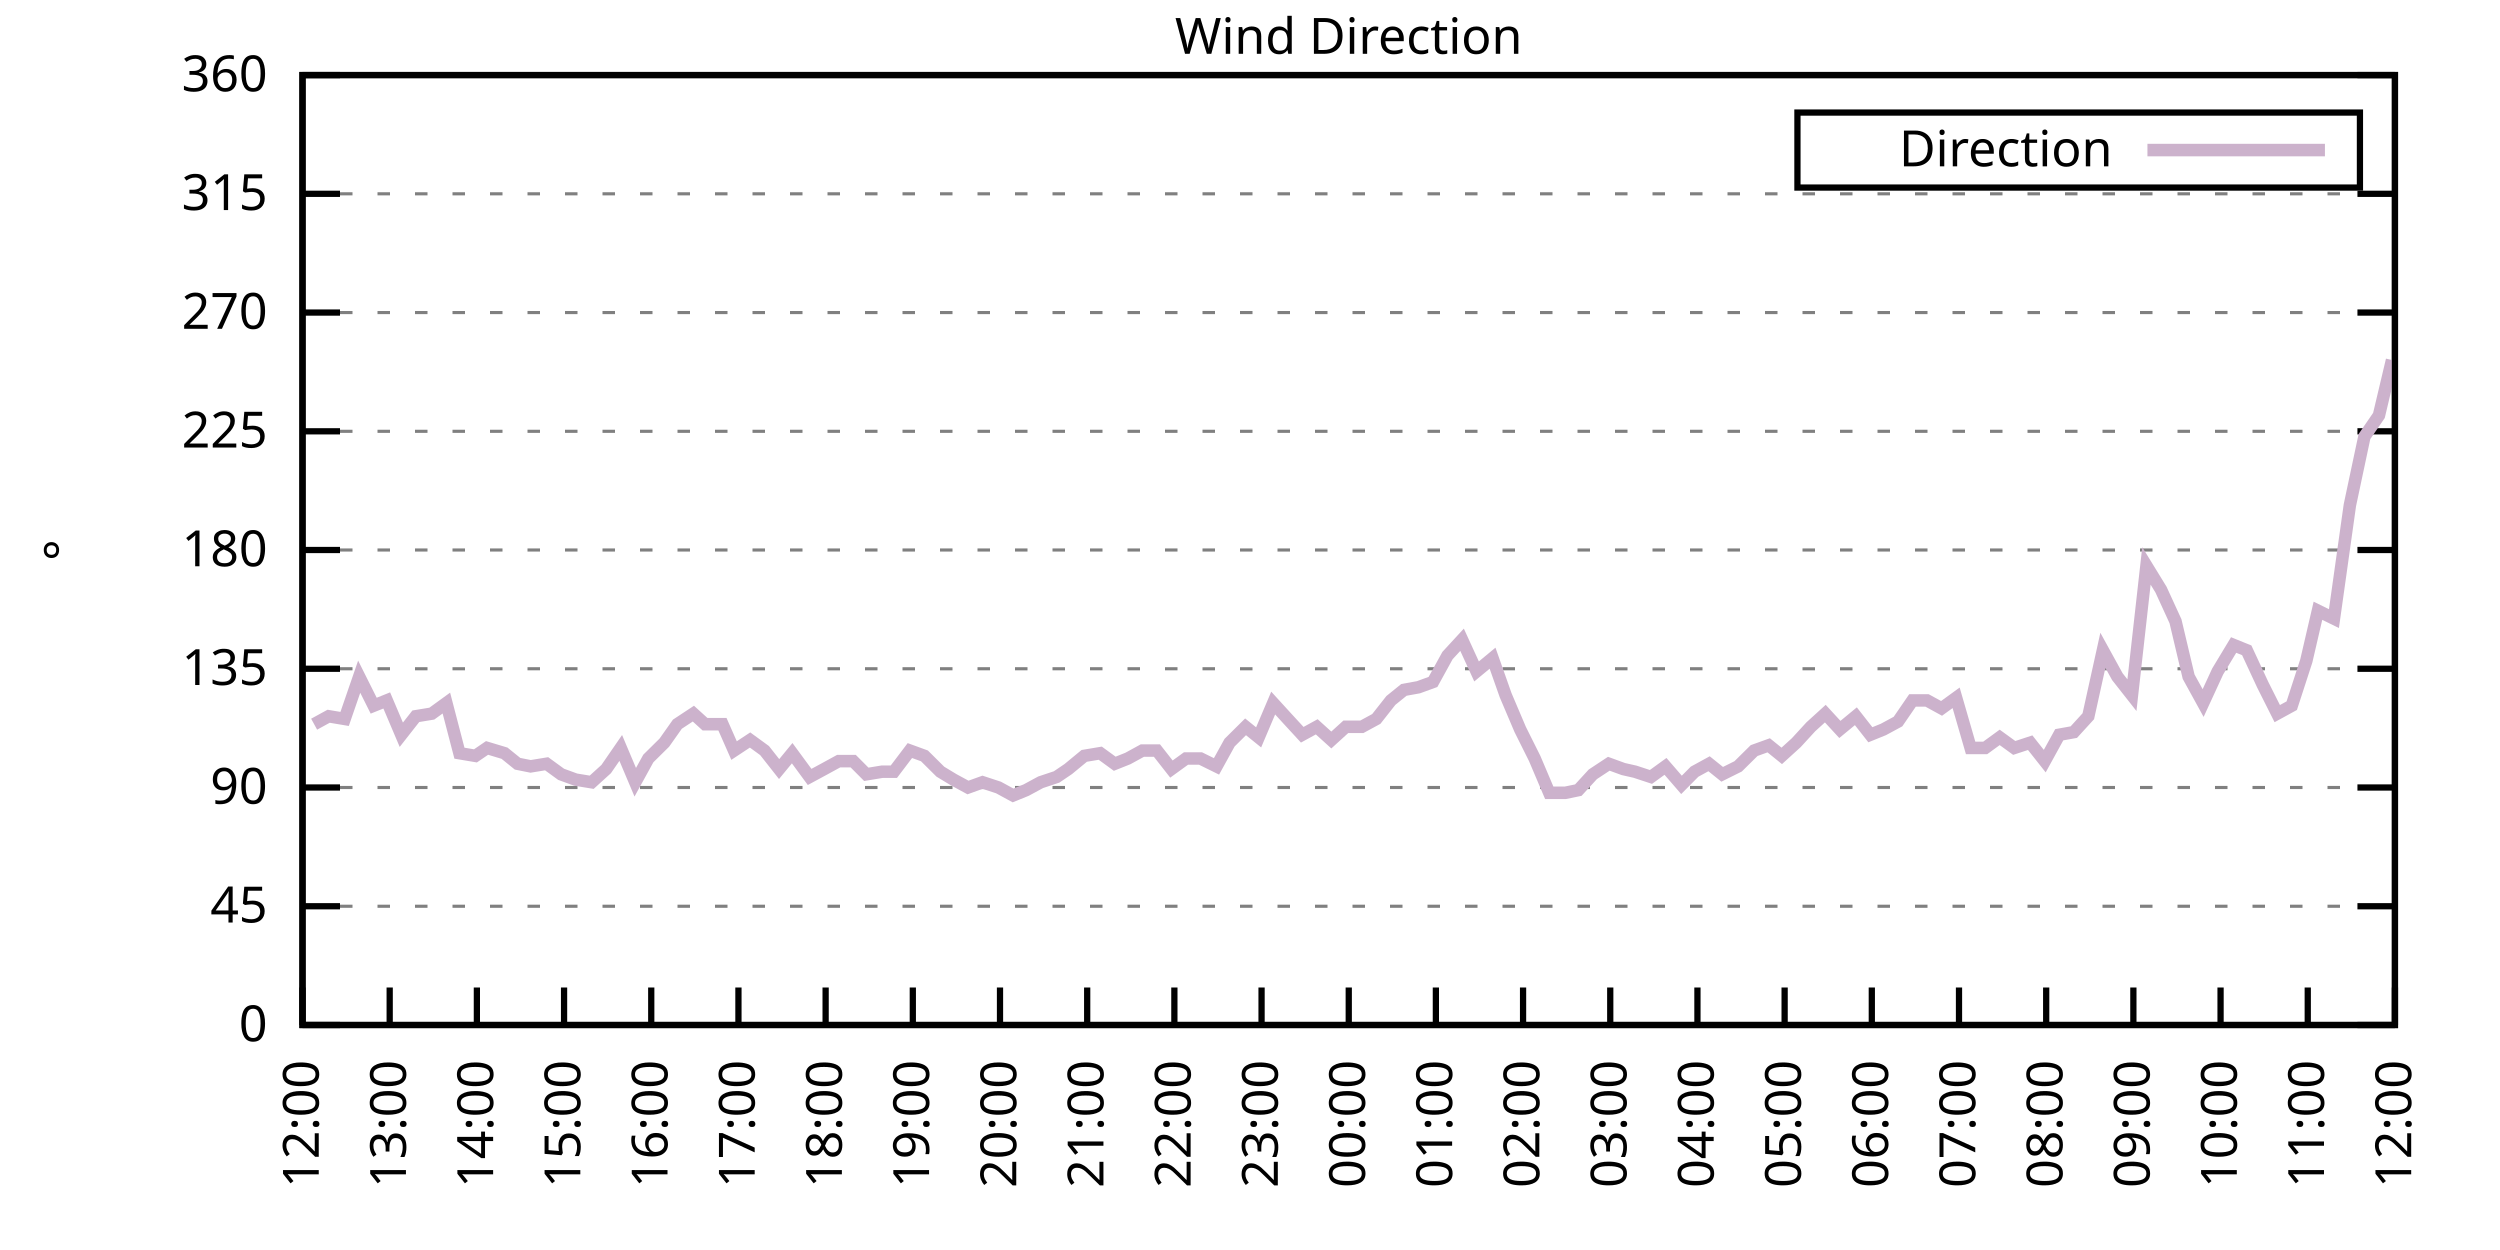
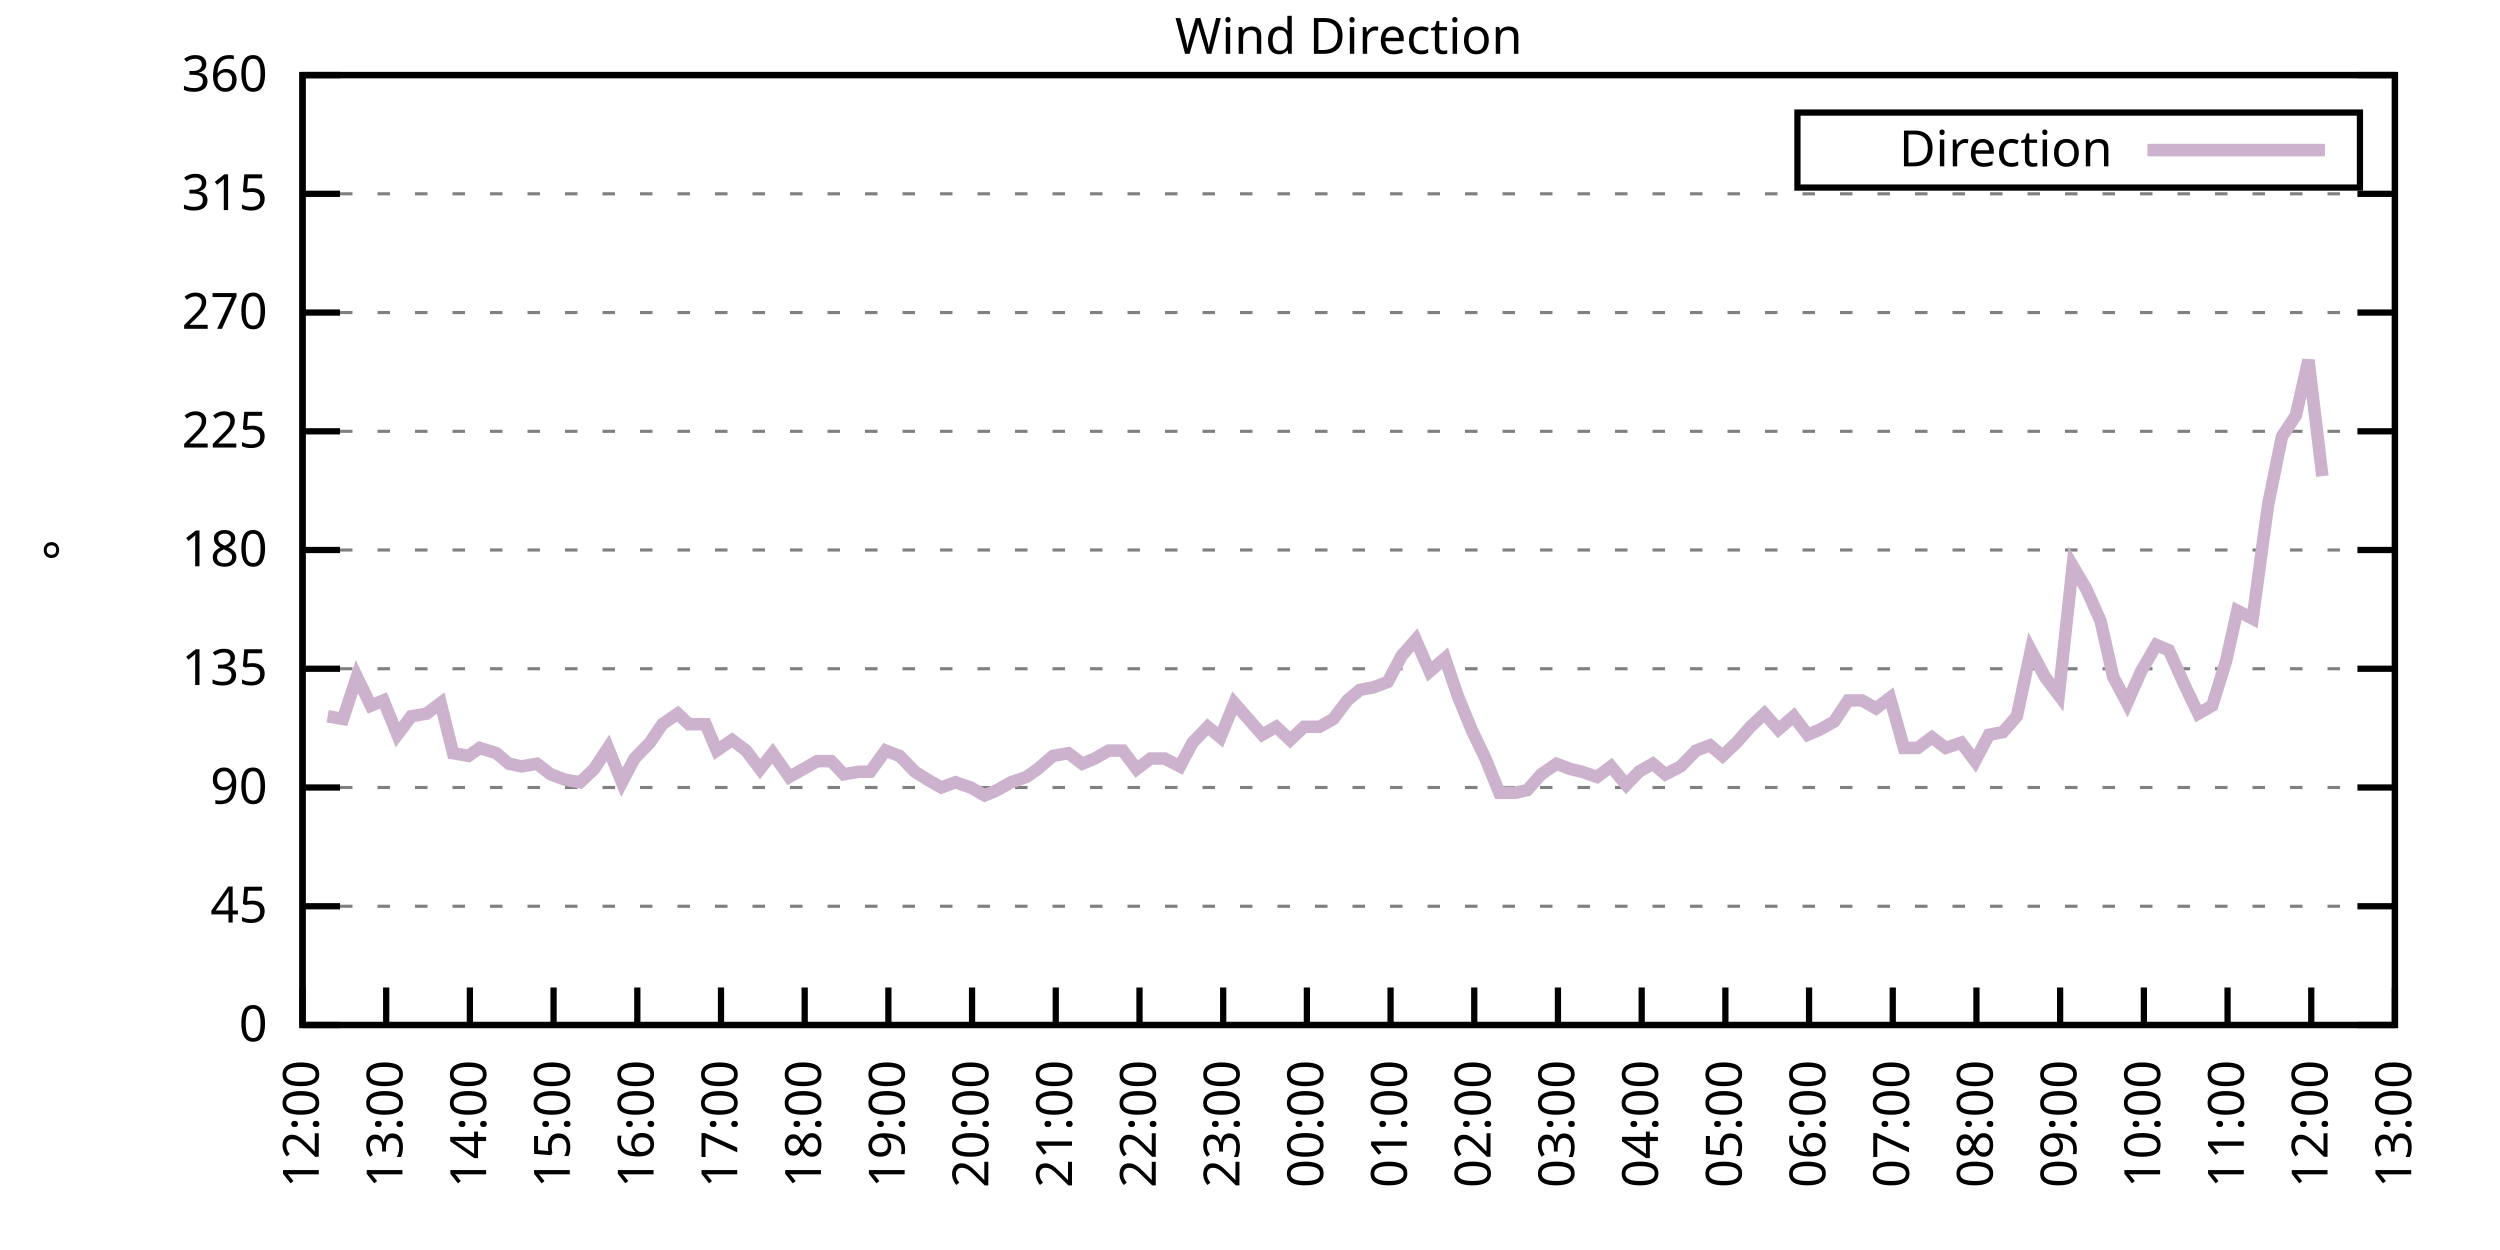
<svg xmlns="http://www.w3.org/2000/svg" xmlns:xlink="http://www.w3.org/1999/xlink" width="400" height="200" viewBox="0 0 400 200">
  <g id="gnuplot_canvas">
    <rect x="0" y="0" width="400" height="200" fill="none" />
    <defs>
      <circle id="gpDot" r="0.5" stroke-width="0.5" stroke="currentColor" />
      <path id="gpPt0" stroke-width="0.333" stroke="currentColor" d="M-1,0 h2 M0,-1 v2" />
      <path id="gpPt1" stroke-width="0.333" stroke="currentColor" d="M-1,-1 L1,1 M1,-1 L-1,1" />
      <path id="gpPt2" stroke-width="0.333" stroke="currentColor" d="M-1,0 L1,0 M0,-1 L0,1 M-1,-1 L1,1 M-1,1 L1,-1" />
      <rect id="gpPt3" stroke-width="0.333" stroke="currentColor" x="-1" y="-1" width="2" height="2" />
      <rect id="gpPt4" stroke-width="0.333" stroke="currentColor" fill="currentColor" x="-1" y="-1" width="2" height="2" />
      <circle id="gpPt5" stroke-width="0.333" stroke="currentColor" cx="0" cy="0" r="1" />
      <use xlink:href="#gpPt5" id="gpPt6" fill="currentColor" stroke="none" />
      <path id="gpPt7" stroke-width="0.333" stroke="currentColor" d="M0,-1.33 L-1.33,0.67 L1.33,0.67 z" />
      <use xlink:href="#gpPt7" id="gpPt8" fill="currentColor" stroke="none" />
      <use xlink:href="#gpPt7" id="gpPt9" stroke="currentColor" transform="rotate(180)" />
      <use xlink:href="#gpPt9" id="gpPt10" fill="currentColor" stroke="none" />
      <use xlink:href="#gpPt3" id="gpPt11" stroke="currentColor" transform="rotate(45)" />
      <use xlink:href="#gpPt11" id="gpPt12" fill="currentColor" stroke="none" />
      <path id="gpPt13" stroke-width="0.333" stroke="currentColor" d="M0,1.330 L1.265,0.411 L0.782,-1.067 L-0.782,-1.076 L-1.265,0.411 z" />
      <use xlink:href="#gpPt13" id="gpPt14" fill="currentColor" stroke="none" />
      <filter id="textbox" filterUnits="objectBoundingBox" x="0" y="0" height="1" width="1">
        <feFlood flood-color="white" flood-opacity="1" result="bgnd" />
        <feComposite in="SourceGraphic" in2="bgnd" operator="atop" />
      </filter>
      <filter id="greybox" filterUnits="objectBoundingBox" x="0" y="0" height="1" width="1">
        <feFlood flood-color="lightgrey" flood-opacity="1" result="grey" />
        <feComposite in="SourceGraphic" in2="grey" operator="atop" />
      </filter>
    </defs>
    <g fill="none" color="white" stroke="currentColor" stroke-width="1.00" stroke-linecap="butt" stroke-linejoin="miter">
</g>
    <g fill="none" color="black" stroke="currentColor" stroke-width="1.00" stroke-linecap="butt" stroke-linejoin="miter">
      <g stroke="none" shape-rendering="crispEdges">
        <polygon fill="rgb(255, 255, 255)" points="48.40,164.00 383.18,164.00 383.18,12.02 48.40,12.02 " />
      </g>
    </g>
    <g fill="none" color="black" stroke="currentColor" stroke-width="1.00" stroke-linecap="butt" stroke-linejoin="miter">
</g>
    <g fill="none" color="black" stroke="black" stroke-width="0.50" stroke-linecap="butt" stroke-linejoin="miter">
</g>
    <g fill="none" color="gray" stroke="currentColor" stroke-width="0.50" stroke-linecap="butt" stroke-linejoin="miter">
      <path stroke="gray" stroke-dasharray="2,4" class="gridline" d="M48.40,164.00 L383.19,164.00  " />
    </g>
    <g fill="none" color="gray" stroke="gray" stroke-width="1.00" stroke-linecap="butt" stroke-linejoin="miter">
</g>
    <g fill="none" color="black" stroke="currentColor" stroke-width="1.00" stroke-linecap="butt" stroke-linejoin="miter">
      <path stroke="black" d="M48.40,164.00 L54.40,164.00 M383.19,164.00 L377.19,164.00  " />
      <g transform="translate(42.80,166.60)" stroke="none" fill="black" font-family="Sans" font-size="8.00" text-anchor="end">
        <text>
          <tspan font-family="Sans"> 0</tspan>
        </text>
      </g>
    </g>
    <g fill="none" color="black" stroke="currentColor" stroke-width="1.00" stroke-linecap="butt" stroke-linejoin="miter">
</g>
    <g fill="none" color="black" stroke="black" stroke-width="0.50" stroke-linecap="butt" stroke-linejoin="miter">
</g>
    <g fill="none" color="gray" stroke="currentColor" stroke-width="0.50" stroke-linecap="butt" stroke-linejoin="miter">
      <path stroke="gray" stroke-dasharray="2,4" class="gridline" d="M48.40,145.00 L383.19,145.00  " />
    </g>
    <g fill="none" color="gray" stroke="gray" stroke-width="1.00" stroke-linecap="butt" stroke-linejoin="miter">
</g>
    <g fill="none" color="black" stroke="currentColor" stroke-width="1.00" stroke-linecap="butt" stroke-linejoin="miter">
      <path stroke="black" d="M48.40,145.00 L54.40,145.00 M383.19,145.00 L377.19,145.00  " />
      <g transform="translate(42.80,147.60)" stroke="none" fill="black" font-family="Sans" font-size="8.00" text-anchor="end">
        <text>
          <tspan font-family="Sans"> 45</tspan>
        </text>
      </g>
    </g>
    <g fill="none" color="black" stroke="currentColor" stroke-width="1.00" stroke-linecap="butt" stroke-linejoin="miter">
</g>
    <g fill="none" color="black" stroke="black" stroke-width="0.50" stroke-linecap="butt" stroke-linejoin="miter">
</g>
    <g fill="none" color="gray" stroke="currentColor" stroke-width="0.50" stroke-linecap="butt" stroke-linejoin="miter">
      <path stroke="gray" stroke-dasharray="2,4" class="gridline" d="M48.40,126.00 L383.19,126.00  " />
    </g>
    <g fill="none" color="gray" stroke="gray" stroke-width="1.00" stroke-linecap="butt" stroke-linejoin="miter">
</g>
    <g fill="none" color="black" stroke="currentColor" stroke-width="1.00" stroke-linecap="butt" stroke-linejoin="miter">
      <path stroke="black" d="M48.40,126.00 L54.40,126.00 M383.19,126.00 L377.19,126.00  " />
      <g transform="translate(42.80,128.60)" stroke="none" fill="black" font-family="Sans" font-size="8.00" text-anchor="end">
        <text>
          <tspan font-family="Sans"> 90</tspan>
        </text>
      </g>
    </g>
    <g fill="none" color="black" stroke="currentColor" stroke-width="1.00" stroke-linecap="butt" stroke-linejoin="miter">
</g>
    <g fill="none" color="black" stroke="black" stroke-width="0.50" stroke-linecap="butt" stroke-linejoin="miter">
</g>
    <g fill="none" color="gray" stroke="currentColor" stroke-width="0.50" stroke-linecap="butt" stroke-linejoin="miter">
      <path stroke="gray" stroke-dasharray="2,4" class="gridline" d="M48.40,107.00 L383.19,107.00  " />
    </g>
    <g fill="none" color="gray" stroke="gray" stroke-width="1.00" stroke-linecap="butt" stroke-linejoin="miter">
</g>
    <g fill="none" color="black" stroke="currentColor" stroke-width="1.00" stroke-linecap="butt" stroke-linejoin="miter">
      <path stroke="black" d="M48.40,107.00 L54.40,107.00 M383.19,107.00 L377.19,107.00  " />
      <g transform="translate(42.80,109.60)" stroke="none" fill="black" font-family="Sans" font-size="8.00" text-anchor="end">
        <text>
          <tspan font-family="Sans"> 135</tspan>
        </text>
      </g>
    </g>
    <g fill="none" color="black" stroke="currentColor" stroke-width="1.00" stroke-linecap="butt" stroke-linejoin="miter">
</g>
    <g fill="none" color="black" stroke="black" stroke-width="0.50" stroke-linecap="butt" stroke-linejoin="miter">
</g>
    <g fill="none" color="gray" stroke="currentColor" stroke-width="0.50" stroke-linecap="butt" stroke-linejoin="miter">
      <path stroke="gray" stroke-dasharray="2,4" class="gridline" d="M48.40,88.00 L383.19,88.00  " />
    </g>
    <g fill="none" color="gray" stroke="gray" stroke-width="1.00" stroke-linecap="butt" stroke-linejoin="miter">
</g>
    <g fill="none" color="black" stroke="currentColor" stroke-width="1.00" stroke-linecap="butt" stroke-linejoin="miter">
      <path stroke="black" d="M48.40,88.00 L54.40,88.00 M383.19,88.00 L377.19,88.00  " />
      <g transform="translate(42.80,90.60)" stroke="none" fill="black" font-family="Sans" font-size="8.00" text-anchor="end">
        <text>
          <tspan font-family="Sans"> 180</tspan>
        </text>
      </g>
    </g>
    <g fill="none" color="black" stroke="currentColor" stroke-width="1.00" stroke-linecap="butt" stroke-linejoin="miter">
</g>
    <g fill="none" color="black" stroke="black" stroke-width="0.50" stroke-linecap="butt" stroke-linejoin="miter">
</g>
    <g fill="none" color="gray" stroke="currentColor" stroke-width="0.50" stroke-linecap="butt" stroke-linejoin="miter">
      <path stroke="gray" stroke-dasharray="2,4" class="gridline" d="M48.40,69.01 L383.19,69.01  " />
    </g>
    <g fill="none" color="gray" stroke="gray" stroke-width="1.00" stroke-linecap="butt" stroke-linejoin="miter">
</g>
    <g fill="none" color="black" stroke="currentColor" stroke-width="1.00" stroke-linecap="butt" stroke-linejoin="miter">
      <path stroke="black" d="M48.40,69.01 L54.40,69.01 M383.19,69.01 L377.19,69.01  " />
      <g transform="translate(42.80,71.61)" stroke="none" fill="black" font-family="Sans" font-size="8.00" text-anchor="end">
        <text>
          <tspan font-family="Sans"> 225</tspan>
        </text>
      </g>
    </g>
    <g fill="none" color="black" stroke="currentColor" stroke-width="1.00" stroke-linecap="butt" stroke-linejoin="miter">
</g>
    <g fill="none" color="black" stroke="black" stroke-width="0.50" stroke-linecap="butt" stroke-linejoin="miter">
</g>
    <g fill="none" color="gray" stroke="currentColor" stroke-width="0.50" stroke-linecap="butt" stroke-linejoin="miter">
      <path stroke="gray" stroke-dasharray="2,4" class="gridline" d="M48.40,50.01 L383.19,50.01  " />
    </g>
    <g fill="none" color="gray" stroke="gray" stroke-width="1.00" stroke-linecap="butt" stroke-linejoin="miter">
</g>
    <g fill="none" color="black" stroke="currentColor" stroke-width="1.00" stroke-linecap="butt" stroke-linejoin="miter">
      <path stroke="black" d="M48.40,50.01 L54.40,50.01 M383.19,50.01 L377.19,50.01  " />
      <g transform="translate(42.80,52.61)" stroke="none" fill="black" font-family="Sans" font-size="8.00" text-anchor="end">
        <text>
          <tspan font-family="Sans"> 270</tspan>
        </text>
      </g>
    </g>
    <g fill="none" color="black" stroke="currentColor" stroke-width="1.00" stroke-linecap="butt" stroke-linejoin="miter">
</g>
    <g fill="none" color="black" stroke="black" stroke-width="0.50" stroke-linecap="butt" stroke-linejoin="miter">
</g>
    <g fill="none" color="gray" stroke="currentColor" stroke-width="0.50" stroke-linecap="butt" stroke-linejoin="miter">
      <path stroke="gray" stroke-dasharray="2,4" class="gridline" d="M48.40,31.01 L383.19,31.01  " />
    </g>
    <g fill="none" color="gray" stroke="gray" stroke-width="1.00" stroke-linecap="butt" stroke-linejoin="miter">
</g>
    <g fill="none" color="black" stroke="currentColor" stroke-width="1.00" stroke-linecap="butt" stroke-linejoin="miter">
      <path stroke="black" d="M48.40,31.01 L54.40,31.01 M383.19,31.01 L377.19,31.01  " />
      <g transform="translate(42.80,33.61)" stroke="none" fill="black" font-family="Sans" font-size="8.00" text-anchor="end">
        <text>
          <tspan font-family="Sans"> 315</tspan>
        </text>
      </g>
    </g>
    <g fill="none" color="black" stroke="currentColor" stroke-width="1.00" stroke-linecap="butt" stroke-linejoin="miter">
</g>
    <g fill="none" color="black" stroke="black" stroke-width="0.50" stroke-linecap="butt" stroke-linejoin="miter">
</g>
    <g fill="none" color="gray" stroke="currentColor" stroke-width="0.50" stroke-linecap="butt" stroke-linejoin="miter">
      <path stroke="gray" stroke-dasharray="2,4" class="gridline" d="M48.40,12.01 L383.19,12.01  " />
    </g>
    <g fill="none" color="gray" stroke="gray" stroke-width="1.00" stroke-linecap="butt" stroke-linejoin="miter">
</g>
    <g fill="none" color="black" stroke="currentColor" stroke-width="1.00" stroke-linecap="butt" stroke-linejoin="miter">
      <path stroke="black" d="M48.40,12.01 L54.40,12.01 M383.19,12.01 L377.19,12.01  " />
      <g transform="translate(42.80,14.61)" stroke="none" fill="black" font-family="Sans" font-size="8.00" text-anchor="end">
        <text>
          <tspan font-family="Sans"> 360</tspan>
        </text>
      </g>
    </g>
    <g fill="none" color="black" stroke="currentColor" stroke-width="1.00" stroke-linecap="butt" stroke-linejoin="miter">
      <path stroke="black" d="M48.40,164.00 L48.40,158.00  " />
      <g transform="translate(51.00,169.60) rotate(270.00)" stroke="none" fill="black" font-family="Sans" font-size="8.00" text-anchor="end">
        <text>
          <tspan font-family="Sans">12:00</tspan>
        </text>
      </g>
    </g>
    <g fill="none" color="black" stroke="currentColor" stroke-width="1.00" stroke-linecap="butt" stroke-linejoin="miter">
-       <path stroke="black" d="M62.35,164.00 L62.35,158.00  " />
-       <g transform="translate(64.95,169.60) rotate(270.00)" stroke="none" fill="black" font-family="Sans" font-size="8.00" text-anchor="end">
+       <path stroke="black" d="M61.79,164.00 L61.79,158.00  " />
+       <g transform="translate(64.39,169.60) rotate(270.00)" stroke="none" fill="black" font-family="Sans" font-size="8.00" text-anchor="end">
        <text>
          <tspan font-family="Sans">13:00</tspan>
        </text>
      </g>
    </g>
    <g fill="none" color="black" stroke="currentColor" stroke-width="1.00" stroke-linecap="butt" stroke-linejoin="miter">
-       <path stroke="black" d="M76.30,164.00 L76.30,158.00  " />
-       <g transform="translate(78.90,169.60) rotate(270.00)" stroke="none" fill="black" font-family="Sans" font-size="8.00" text-anchor="end">
+       <path stroke="black" d="M75.18,164.00 L75.18,158.00  " />
+       <g transform="translate(77.78,169.60) rotate(270.00)" stroke="none" fill="black" font-family="Sans" font-size="8.00" text-anchor="end">
        <text>
          <tspan font-family="Sans">14:00</tspan>
        </text>
      </g>
    </g>
    <g fill="none" color="black" stroke="currentColor" stroke-width="1.00" stroke-linecap="butt" stroke-linejoin="miter">
-       <path stroke="black" d="M90.25,164.00 L90.25,158.00  " />
-       <g transform="translate(92.85,169.60) rotate(270.00)" stroke="none" fill="black" font-family="Sans" font-size="8.00" text-anchor="end">
+       <path stroke="black" d="M88.57,164.00 L88.57,158.00  " />
+       <g transform="translate(91.17,169.60) rotate(270.00)" stroke="none" fill="black" font-family="Sans" font-size="8.00" text-anchor="end">
        <text>
          <tspan font-family="Sans">15:00</tspan>
        </text>
      </g>
    </g>
    <g fill="none" color="black" stroke="currentColor" stroke-width="1.00" stroke-linecap="butt" stroke-linejoin="miter">
-       <path stroke="black" d="M104.20,164.00 L104.20,158.00  " />
-       <g transform="translate(106.80,169.60) rotate(270.00)" stroke="none" fill="black" font-family="Sans" font-size="8.00" text-anchor="end">
+       <path stroke="black" d="M101.97,164.00 L101.97,158.00  " />
+       <g transform="translate(104.57,169.60) rotate(270.00)" stroke="none" fill="black" font-family="Sans" font-size="8.00" text-anchor="end">
        <text>
          <tspan font-family="Sans">16:00</tspan>
        </text>
      </g>
    </g>
    <g fill="none" color="black" stroke="currentColor" stroke-width="1.00" stroke-linecap="butt" stroke-linejoin="miter">
-       <path stroke="black" d="M118.15,164.00 L118.15,158.00  " />
-       <g transform="translate(120.75,169.60) rotate(270.00)" stroke="none" fill="black" font-family="Sans" font-size="8.00" text-anchor="end">
+       <path stroke="black" d="M115.36,164.00 L115.36,158.00  " />
+       <g transform="translate(117.96,169.60) rotate(270.00)" stroke="none" fill="black" font-family="Sans" font-size="8.00" text-anchor="end">
        <text>
          <tspan font-family="Sans">17:00</tspan>
        </text>
      </g>
    </g>
    <g fill="none" color="black" stroke="currentColor" stroke-width="1.00" stroke-linecap="butt" stroke-linejoin="miter">
-       <path stroke="black" d="M132.10,164.00 L132.10,158.00  " />
-       <g transform="translate(134.70,169.60) rotate(270.00)" stroke="none" fill="black" font-family="Sans" font-size="8.00" text-anchor="end">
+       <path stroke="black" d="M128.75,164.00 L128.75,158.00  " />
+       <g transform="translate(131.35,169.60) rotate(270.00)" stroke="none" fill="black" font-family="Sans" font-size="8.00" text-anchor="end">
        <text>
          <tspan font-family="Sans">18:00</tspan>
        </text>
      </g>
    </g>
    <g fill="none" color="black" stroke="currentColor" stroke-width="1.00" stroke-linecap="butt" stroke-linejoin="miter">
-       <path stroke="black" d="M146.05,164.00 L146.05,158.00  " />
-       <g transform="translate(148.65,169.60) rotate(270.00)" stroke="none" fill="black" font-family="Sans" font-size="8.00" text-anchor="end">
+       <path stroke="black" d="M142.14,164.00 L142.14,158.00  " />
+       <g transform="translate(144.74,169.60) rotate(270.00)" stroke="none" fill="black" font-family="Sans" font-size="8.00" text-anchor="end">
        <text>
          <tspan font-family="Sans">19:00</tspan>
        </text>
      </g>
    </g>
    <g fill="none" color="black" stroke="currentColor" stroke-width="1.00" stroke-linecap="butt" stroke-linejoin="miter">
-       <path stroke="black" d="M160.00,164.00 L160.00,158.00  " />
-       <g transform="translate(162.60,169.60) rotate(270.00)" stroke="none" fill="black" font-family="Sans" font-size="8.00" text-anchor="end">
+       <path stroke="black" d="M155.53,164.00 L155.53,158.00  " />
+       <g transform="translate(158.13,169.60) rotate(270.00)" stroke="none" fill="black" font-family="Sans" font-size="8.00" text-anchor="end">
        <text>
          <tspan font-family="Sans">20:00</tspan>
        </text>
      </g>
    </g>
    <g fill="none" color="black" stroke="currentColor" stroke-width="1.00" stroke-linecap="butt" stroke-linejoin="miter">
-       <path stroke="black" d="M173.95,164.00 L173.95,158.00  " />
-       <g transform="translate(176.55,169.60) rotate(270.00)" stroke="none" fill="black" font-family="Sans" font-size="8.00" text-anchor="end">
+       <path stroke="black" d="M168.92,164.00 L168.92,158.00  " />
+       <g transform="translate(171.52,169.60) rotate(270.00)" stroke="none" fill="black" font-family="Sans" font-size="8.00" text-anchor="end">
        <text>
          <tspan font-family="Sans">21:00</tspan>
        </text>
      </g>
    </g>
    <g fill="none" color="black" stroke="currentColor" stroke-width="1.00" stroke-linecap="butt" stroke-linejoin="miter">
-       <path stroke="black" d="M187.90,164.00 L187.90,158.00  " />
-       <g transform="translate(190.50,169.60) rotate(270.00)" stroke="none" fill="black" font-family="Sans" font-size="8.00" text-anchor="end">
+       <path stroke="black" d="M182.32,164.00 L182.32,158.00  " />
+       <g transform="translate(184.92,169.60) rotate(270.00)" stroke="none" fill="black" font-family="Sans" font-size="8.00" text-anchor="end">
        <text>
          <tspan font-family="Sans">22:00</tspan>
        </text>
      </g>
    </g>
    <g fill="none" color="black" stroke="currentColor" stroke-width="1.00" stroke-linecap="butt" stroke-linejoin="miter">
-       <path stroke="black" d="M201.85,164.00 L201.85,158.00  " />
-       <g transform="translate(204.45,169.60) rotate(270.00)" stroke="none" fill="black" font-family="Sans" font-size="8.00" text-anchor="end">
+       <path stroke="black" d="M195.71,164.00 L195.71,158.00  " />
+       <g transform="translate(198.31,169.60) rotate(270.00)" stroke="none" fill="black" font-family="Sans" font-size="8.00" text-anchor="end">
        <text>
          <tspan font-family="Sans">23:00</tspan>
        </text>
      </g>
    </g>
    <g fill="none" color="black" stroke="currentColor" stroke-width="1.00" stroke-linecap="butt" stroke-linejoin="miter">
-       <path stroke="black" d="M215.80,164.00 L215.80,158.00  " />
-       <g transform="translate(218.40,169.60) rotate(270.00)" stroke="none" fill="black" font-family="Sans" font-size="8.00" text-anchor="end">
+       <path stroke="black" d="M209.10,164.00 L209.10,158.00  " />
+       <g transform="translate(211.70,169.60) rotate(270.00)" stroke="none" fill="black" font-family="Sans" font-size="8.00" text-anchor="end">
        <text>
          <tspan font-family="Sans">00:00</tspan>
        </text>
      </g>
    </g>
    <g fill="none" color="black" stroke="currentColor" stroke-width="1.00" stroke-linecap="butt" stroke-linejoin="miter">
-       <path stroke="black" d="M229.74,164.00 L229.74,158.00  " />
-       <g transform="translate(232.34,169.60) rotate(270.00)" stroke="none" fill="black" font-family="Sans" font-size="8.00" text-anchor="end">
+       <path stroke="black" d="M222.49,164.00 L222.49,158.00  " />
+       <g transform="translate(225.09,169.60) rotate(270.00)" stroke="none" fill="black" font-family="Sans" font-size="8.00" text-anchor="end">
        <text>
          <tspan font-family="Sans">01:00</tspan>
        </text>
      </g>
    </g>
    <g fill="none" color="black" stroke="currentColor" stroke-width="1.00" stroke-linecap="butt" stroke-linejoin="miter">
-       <path stroke="black" d="M243.69,164.00 L243.69,158.00  " />
-       <g transform="translate(246.29,169.60) rotate(270.00)" stroke="none" fill="black" font-family="Sans" font-size="8.00" text-anchor="end">
+       <path stroke="black" d="M235.88,164.00 L235.88,158.00  " />
+       <g transform="translate(238.48,169.60) rotate(270.00)" stroke="none" fill="black" font-family="Sans" font-size="8.00" text-anchor="end">
        <text>
          <tspan font-family="Sans">02:00</tspan>
        </text>
      </g>
    </g>
    <g fill="none" color="black" stroke="currentColor" stroke-width="1.00" stroke-linecap="butt" stroke-linejoin="miter">
-       <path stroke="black" d="M257.64,164.00 L257.64,158.00  " />
-       <g transform="translate(260.24,169.60) rotate(270.00)" stroke="none" fill="black" font-family="Sans" font-size="8.00" text-anchor="end">
+       <path stroke="black" d="M249.27,164.00 L249.27,158.00  " />
+       <g transform="translate(251.87,169.60) rotate(270.00)" stroke="none" fill="black" font-family="Sans" font-size="8.00" text-anchor="end">
        <text>
          <tspan font-family="Sans">03:00</tspan>
        </text>
      </g>
    </g>
    <g fill="none" color="black" stroke="currentColor" stroke-width="1.00" stroke-linecap="butt" stroke-linejoin="miter">
-       <path stroke="black" d="M271.59,164.00 L271.59,158.00  " />
-       <g transform="translate(274.19,169.60) rotate(270.00)" stroke="none" fill="black" font-family="Sans" font-size="8.00" text-anchor="end">
+       <path stroke="black" d="M262.67,164.00 L262.67,158.00  " />
+       <g transform="translate(265.27,169.60) rotate(270.00)" stroke="none" fill="black" font-family="Sans" font-size="8.00" text-anchor="end">
        <text>
          <tspan font-family="Sans">04:00</tspan>
        </text>
      </g>
    </g>
    <g fill="none" color="black" stroke="currentColor" stroke-width="1.00" stroke-linecap="butt" stroke-linejoin="miter">
-       <path stroke="black" d="M285.54,164.00 L285.54,158.00  " />
-       <g transform="translate(288.14,169.60) rotate(270.00)" stroke="none" fill="black" font-family="Sans" font-size="8.00" text-anchor="end">
+       <path stroke="black" d="M276.06,164.00 L276.06,158.00  " />
+       <g transform="translate(278.66,169.60) rotate(270.00)" stroke="none" fill="black" font-family="Sans" font-size="8.00" text-anchor="end">
        <text>
          <tspan font-family="Sans">05:00</tspan>
        </text>
      </g>
    </g>
    <g fill="none" color="black" stroke="currentColor" stroke-width="1.00" stroke-linecap="butt" stroke-linejoin="miter">
-       <path stroke="black" d="M299.49,164.00 L299.49,158.00  " />
-       <g transform="translate(302.09,169.60) rotate(270.00)" stroke="none" fill="black" font-family="Sans" font-size="8.00" text-anchor="end">
+       <path stroke="black" d="M289.45,164.00 L289.45,158.00  " />
+       <g transform="translate(292.05,169.60) rotate(270.00)" stroke="none" fill="black" font-family="Sans" font-size="8.00" text-anchor="end">
        <text>
          <tspan font-family="Sans">06:00</tspan>
        </text>
      </g>
    </g>
    <g fill="none" color="black" stroke="currentColor" stroke-width="1.00" stroke-linecap="butt" stroke-linejoin="miter">
-       <path stroke="black" d="M313.44,164.00 L313.44,158.00  " />
-       <g transform="translate(316.04,169.60) rotate(270.00)" stroke="none" fill="black" font-family="Sans" font-size="8.00" text-anchor="end">
+       <path stroke="black" d="M302.84,164.00 L302.84,158.00  " />
+       <g transform="translate(305.44,169.60) rotate(270.00)" stroke="none" fill="black" font-family="Sans" font-size="8.00" text-anchor="end">
        <text>
          <tspan font-family="Sans">07:00</tspan>
        </text>
      </g>
    </g>
    <g fill="none" color="black" stroke="currentColor" stroke-width="1.00" stroke-linecap="butt" stroke-linejoin="miter">
-       <path stroke="black" d="M327.39,164.00 L327.39,158.00  " />
-       <g transform="translate(329.99,169.60) rotate(270.00)" stroke="none" fill="black" font-family="Sans" font-size="8.00" text-anchor="end">
+       <path stroke="black" d="M316.23,164.00 L316.23,158.00  " />
+       <g transform="translate(318.83,169.60) rotate(270.00)" stroke="none" fill="black" font-family="Sans" font-size="8.00" text-anchor="end">
        <text>
          <tspan font-family="Sans">08:00</tspan>
        </text>
      </g>
    </g>
    <g fill="none" color="black" stroke="currentColor" stroke-width="1.00" stroke-linecap="butt" stroke-linejoin="miter">
-       <path stroke="black" d="M341.34,164.00 L341.34,158.00  " />
-       <g transform="translate(343.94,169.60) rotate(270.00)" stroke="none" fill="black" font-family="Sans" font-size="8.00" text-anchor="end">
+       <path stroke="black" d="M329.62,164.00 L329.62,158.00  " />
+       <g transform="translate(332.22,169.60) rotate(270.00)" stroke="none" fill="black" font-family="Sans" font-size="8.00" text-anchor="end">
        <text>
          <tspan font-family="Sans">09:00</tspan>
        </text>
      </g>
    </g>
    <g fill="none" color="black" stroke="currentColor" stroke-width="1.00" stroke-linecap="butt" stroke-linejoin="miter">
-       <path stroke="black" d="M355.29,164.00 L355.29,158.00  " />
-       <g transform="translate(357.89,169.60) rotate(270.00)" stroke="none" fill="black" font-family="Sans" font-size="8.00" text-anchor="end">
+       <path stroke="black" d="M343.02,164.00 L343.02,158.00  " />
+       <g transform="translate(345.62,169.60) rotate(270.00)" stroke="none" fill="black" font-family="Sans" font-size="8.00" text-anchor="end">
        <text>
          <tspan font-family="Sans">10:00</tspan>
        </text>
      </g>
    </g>
    <g fill="none" color="black" stroke="currentColor" stroke-width="1.00" stroke-linecap="butt" stroke-linejoin="miter">
-       <path stroke="black" d="M369.24,164.00 L369.24,158.00  " />
-       <g transform="translate(371.84,169.60) rotate(270.00)" stroke="none" fill="black" font-family="Sans" font-size="8.00" text-anchor="end">
+       <path stroke="black" d="M356.41,164.00 L356.41,158.00  " />
+       <g transform="translate(359.01,169.60) rotate(270.00)" stroke="none" fill="black" font-family="Sans" font-size="8.00" text-anchor="end">
        <text>
          <tspan font-family="Sans">11:00</tspan>
+         </text>
+       </g>
+     </g>
+     <g fill="none" color="black" stroke="currentColor" stroke-width="1.00" stroke-linecap="butt" stroke-linejoin="miter">
+       <path stroke="black" d="M369.80,164.00 L369.80,158.00  " />
+       <g transform="translate(372.40,169.60) rotate(270.00)" stroke="none" fill="black" font-family="Sans" font-size="8.00" text-anchor="end">
+         <text>
+           <tspan font-family="Sans">12:00</tspan>
        </text>
      </g>
    </g>
    <g fill="none" color="black" stroke="currentColor" stroke-width="1.00" stroke-linecap="butt" stroke-linejoin="miter">
      <path stroke="black" d="M383.19,164.00 L383.19,158.00  " />
      <g transform="translate(385.79,169.60) rotate(270.00)" stroke="none" fill="black" font-family="Sans" font-size="8.00" text-anchor="end">
        <text>
-           <tspan font-family="Sans">12:00</tspan>
+           <tspan font-family="Sans">13:00</tspan>
        </text>
      </g>
    </g>
    <g fill="none" color="black" stroke="currentColor" stroke-width="1.00" stroke-linecap="butt" stroke-linejoin="miter">
</g>
    <g fill="none" color="black" stroke="currentColor" stroke-width="1.00" stroke-linecap="butt" stroke-linejoin="miter">
      <path stroke="black" d="M48.40,12.01 L48.40,164.00 L383.19,164.00 L383.19,12.01 L48.40,12.01 Z  " />
    </g>
    <g fill="none" color="black" stroke="currentColor" stroke-width="1.00" stroke-linecap="butt" stroke-linejoin="miter">
</g>
    <g fill="none" color="black" stroke="currentColor" stroke-width="1.00" stroke-linecap="butt" stroke-linejoin="miter">
      <path stroke="black" d="M287.59,30.01 L287.59,18.01 L377.59,18.01 L377.59,30.01 L287.59,30.01 Z  " />
    </g>
    <g id="Wind_direction_plot_1">
      <g fill="none" color="white" stroke="black" stroke-width="2.00" stroke-linecap="butt" stroke-linejoin="miter">
</g>
      <g fill="none" color="black" stroke="currentColor" stroke-width="2.00" stroke-linecap="butt" stroke-linejoin="miter">
        <g transform="translate(337.99,26.61)" stroke="none" fill="black" font-family="Sans" font-size="8.00" text-anchor="end">
          <text>
            <tspan font-family="Sans">Direction</tspan>
          </text>
        </g>
      </g>
      <g fill="none" color="black" stroke="currentColor" stroke-width="2.00" stroke-linecap="butt" stroke-linejoin="miter">
-         <path stroke="rgb(204, 178, 204)" d="M343.59,24.01 L371.99,24.01 M50.26,115.87 L52.58,114.60 L55.14,115.03 L57.47,108.27 L59.79,112.91 L61.88,112.07   L64.21,117.56 L66.53,114.60 L69.09,114.18 L71.42,112.49 L73.51,120.51 L76.07,120.94 L77.93,119.67 L80.72,120.51   L82.81,122.20 L84.90,122.62 L87.46,122.20 L89.78,123.89 L92.11,124.74 L94.67,125.16 L96.99,123.05 L99.32,119.67   L101.64,125.16 L103.73,121.36 L106.29,118.83 L108.38,115.87 L110.94,114.18 L112.80,115.87 L115.59,115.87 L117.45,120.09   L120.01,118.40 L122.33,120.09 L124.66,123.05 L126.75,120.51 L129.54,124.31 L131.87,123.05 L134.19,121.78 L136.51,121.78   L138.61,123.89 L141.16,123.47 L143.02,123.47 L145.58,120.09 L147.91,120.94 L150.46,123.47 L152.56,124.74 L154.88,126.00   L157.21,125.16 L159.76,126.00 L162.09,127.27 L164.18,126.42 L166.51,125.16 L169.06,124.31 L170.92,123.05 L173.48,120.94   L176.04,120.51 L178.36,122.20 L180.46,121.36 L182.78,120.09 L185.11,120.09 L187.43,123.05 L189.76,121.36 L192.08,121.36   L194.64,122.62 L196.73,118.83 L199.29,116.29 L201.38,117.98 L203.71,112.49 L206.03,115.03 L208.36,117.56 L210.68,116.29   L213.01,118.40 L215.33,116.29 L217.89,116.29 L220.21,115.03 L222.54,112.07 L224.63,110.38 L226.95,109.96 L229.28,109.11   L231.60,104.89 L233.93,102.36 L236.25,107.43 L238.81,105.31 L240.90,111.23 L243.23,116.71 L245.55,121.36 L247.88,126.85   L250.44,126.85 L252.53,126.42 L254.85,123.89 L257.41,122.20 L259.74,123.05 L261.60,123.47 L264.15,124.31 L266.48,122.62   L269.04,125.58 L271.13,123.47 L273.45,122.20 L275.55,123.89 L278.10,122.62 L280.66,120.09 L282.99,119.25 L285.08,120.94   L287.40,118.83 L289.73,116.29 L292.05,114.18 L294.38,116.71 L296.94,114.60 L299.26,117.56 L301.35,116.71 L303.68,115.45   L306.00,112.07 L308.33,112.07 L310.65,113.34 L312.98,111.65 L315.30,119.67 L317.63,119.67 L319.95,117.98 L322.28,119.67   L324.83,118.83 L327.16,121.78 L329.48,117.56 L331.81,117.14 L334.13,114.60 L336.46,104.05 L338.78,108.27 L341.11,111.23   L343.43,90.54 L345.76,94.34 L348.08,99.40 L350.18,108.27 L352.50,112.49 L354.83,107.43 L357.38,103.20 L359.48,104.05   L362.03,109.54 L364.36,114.18 L366.68,112.91 L369.01,105.74 L370.87,97.72 L373.43,98.98 L375.98,80.83 L378.31,69.85   L380.63,66.47 L382.73,57.61  " />
+         <path stroke="rgb(204, 178, 204)" d="M343.59,24.01 L371.99,24.01 M52.42,114.60 L54.87,115.03 L57.10,108.27 L59.34,112.91 L61.35,112.07 L63.58,117.56   L65.81,114.60 L68.26,114.18 L70.50,112.49 L72.50,120.51 L74.96,120.94 L76.75,119.67 L79.42,120.51 L81.43,122.20   L83.44,122.62 L85.90,122.20 L88.13,123.89 L90.36,124.74 L92.82,125.16 L95.05,123.05 L97.28,119.67 L99.51,125.16   L101.52,121.36 L103.98,118.83 L105.98,115.87 L108.44,114.18 L110.22,115.87 L112.90,115.87 L114.69,120.09 L117.14,118.40   L119.38,120.09 L121.61,123.05 L123.62,120.51 L126.29,124.31 L128.53,123.05 L130.76,121.78 L132.99,121.78 L135.00,123.89   L137.45,123.47 L139.24,123.47 L141.69,120.09 L143.93,120.94 L146.38,123.47 L148.39,124.74 L150.62,126.00 L152.85,125.16   L155.31,126.00 L157.54,127.27 L159.55,126.42 L161.78,125.16 L164.24,124.31 L166.02,123.05 L168.48,120.94 L170.93,120.51   L173.17,122.20 L175.17,121.36 L177.41,120.09 L179.64,120.09 L181.87,123.05 L184.10,121.36 L186.33,121.36 L188.79,122.62   L190.80,118.83 L193.25,116.29 L195.26,117.98 L197.49,112.49 L199.73,115.03 L201.96,117.56 L204.19,116.29 L206.42,118.40   L208.65,116.29 L211.11,116.29 L213.34,115.03 L215.57,112.07 L217.58,110.38 L219.81,109.96 L222.04,109.11 L224.28,104.89   L226.51,102.36 L228.74,107.43 L231.20,105.31 L233.20,111.23 L235.44,116.71 L237.67,121.36 L239.90,126.85 L242.36,126.85   L244.36,126.42 L246.60,123.89 L249.05,122.20 L251.28,123.05 L253.07,123.47 L255.52,124.31 L257.76,122.62 L260.21,125.58   L262.22,123.47 L264.45,122.20 L266.46,123.89 L268.92,122.62 L271.37,120.09 L273.60,119.25 L275.61,120.94 L277.84,118.83   L280.07,116.29 L282.31,114.18 L284.54,116.71 L286.99,114.60 L289.23,117.56 L291.23,116.71 L293.47,115.45 L295.70,112.07   L297.93,112.07 L300.16,113.34 L302.39,111.65 L304.63,119.67 L306.86,119.67 L309.09,117.98 L311.32,119.67 L313.78,118.83   L316.01,121.78 L318.24,117.56 L320.47,117.14 L322.70,114.60 L324.94,104.05 L327.17,108.27 L329.40,111.23 L331.63,90.54   L333.86,94.34 L336.10,99.40 L338.10,108.27 L340.34,112.49 L342.57,107.43 L345.02,103.20 L347.03,104.05 L349.49,109.54   L351.72,114.18 L353.95,112.91 L356.18,105.74 L357.97,97.72 L360.42,98.98 L362.88,80.83 L365.11,69.85 L367.34,66.47   L369.35,57.61 L371.58,76.18  " />
      </g>
    </g>
    <g fill="none" color="black" stroke="currentColor" stroke-width="2.00" stroke-linecap="butt" stroke-linejoin="miter">
</g>
    <g fill="none" color="black" stroke="black" stroke-width="1.00" stroke-linecap="butt" stroke-linejoin="miter">
</g>
    <g fill="none" color="black" stroke="currentColor" stroke-width="1.00" stroke-linecap="butt" stroke-linejoin="miter">
      <path stroke="black" d="M48.40,12.01 L48.40,164.00 L383.19,164.00 L383.19,12.01 L48.40,12.01 Z  " />
      <g transform="translate(12.80,88.01) rotate(270.00)" stroke="none" fill="black" font-family="Sans" font-size="8.00" text-anchor="middle">
        <text>
          <tspan font-family="Sans">°</tspan>
        </text>
      </g>
    </g>
    <g fill="none" color="black" stroke="currentColor" stroke-width="1.00" stroke-linecap="butt" stroke-linejoin="miter">
</g>
    <g fill="none" color="black" stroke="currentColor" stroke-width="1.00" stroke-linecap="butt" stroke-linejoin="miter">
      <g transform="translate(215.79,8.61)" stroke="none" fill="black" font-family="Sans" font-size="8.00" text-anchor="middle">
        <text>
          <tspan font-family="Sans">Wind Direction</tspan>
        </text>
      </g>
    </g>
    <g fill="none" color="black" stroke="currentColor" stroke-width="1.00" stroke-linecap="butt" stroke-linejoin="miter">
</g>
  </g>
</svg>
